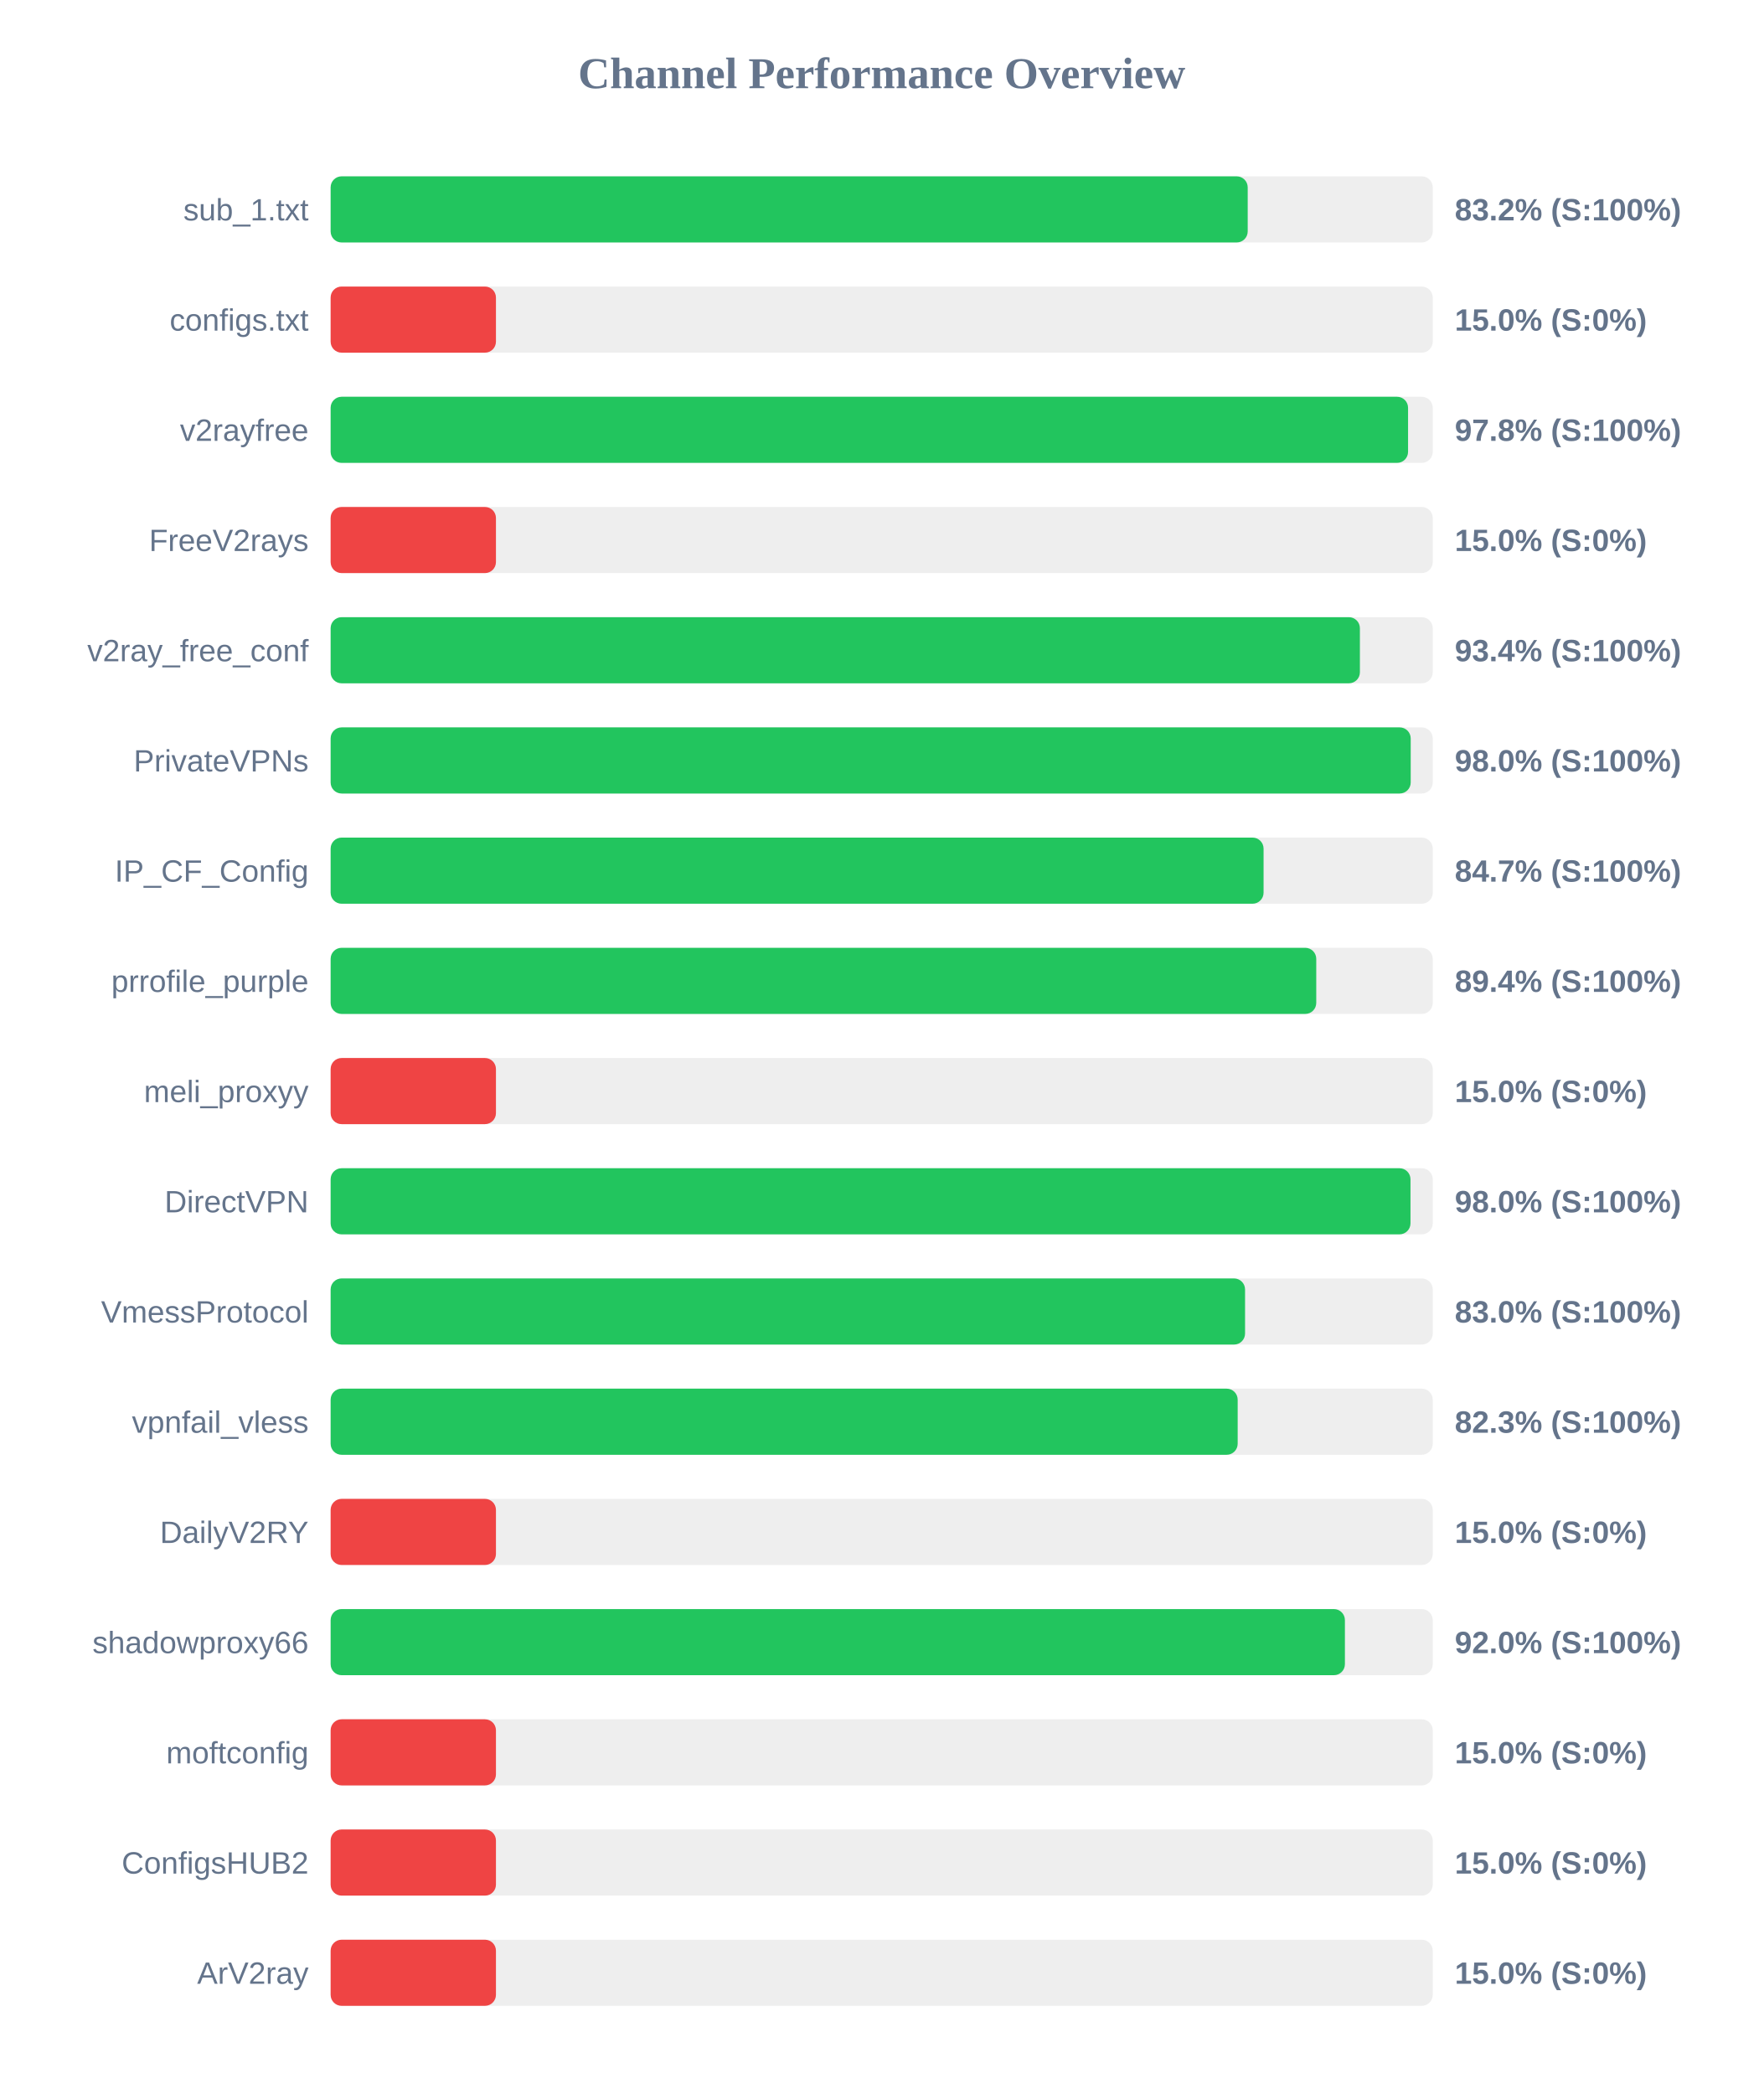
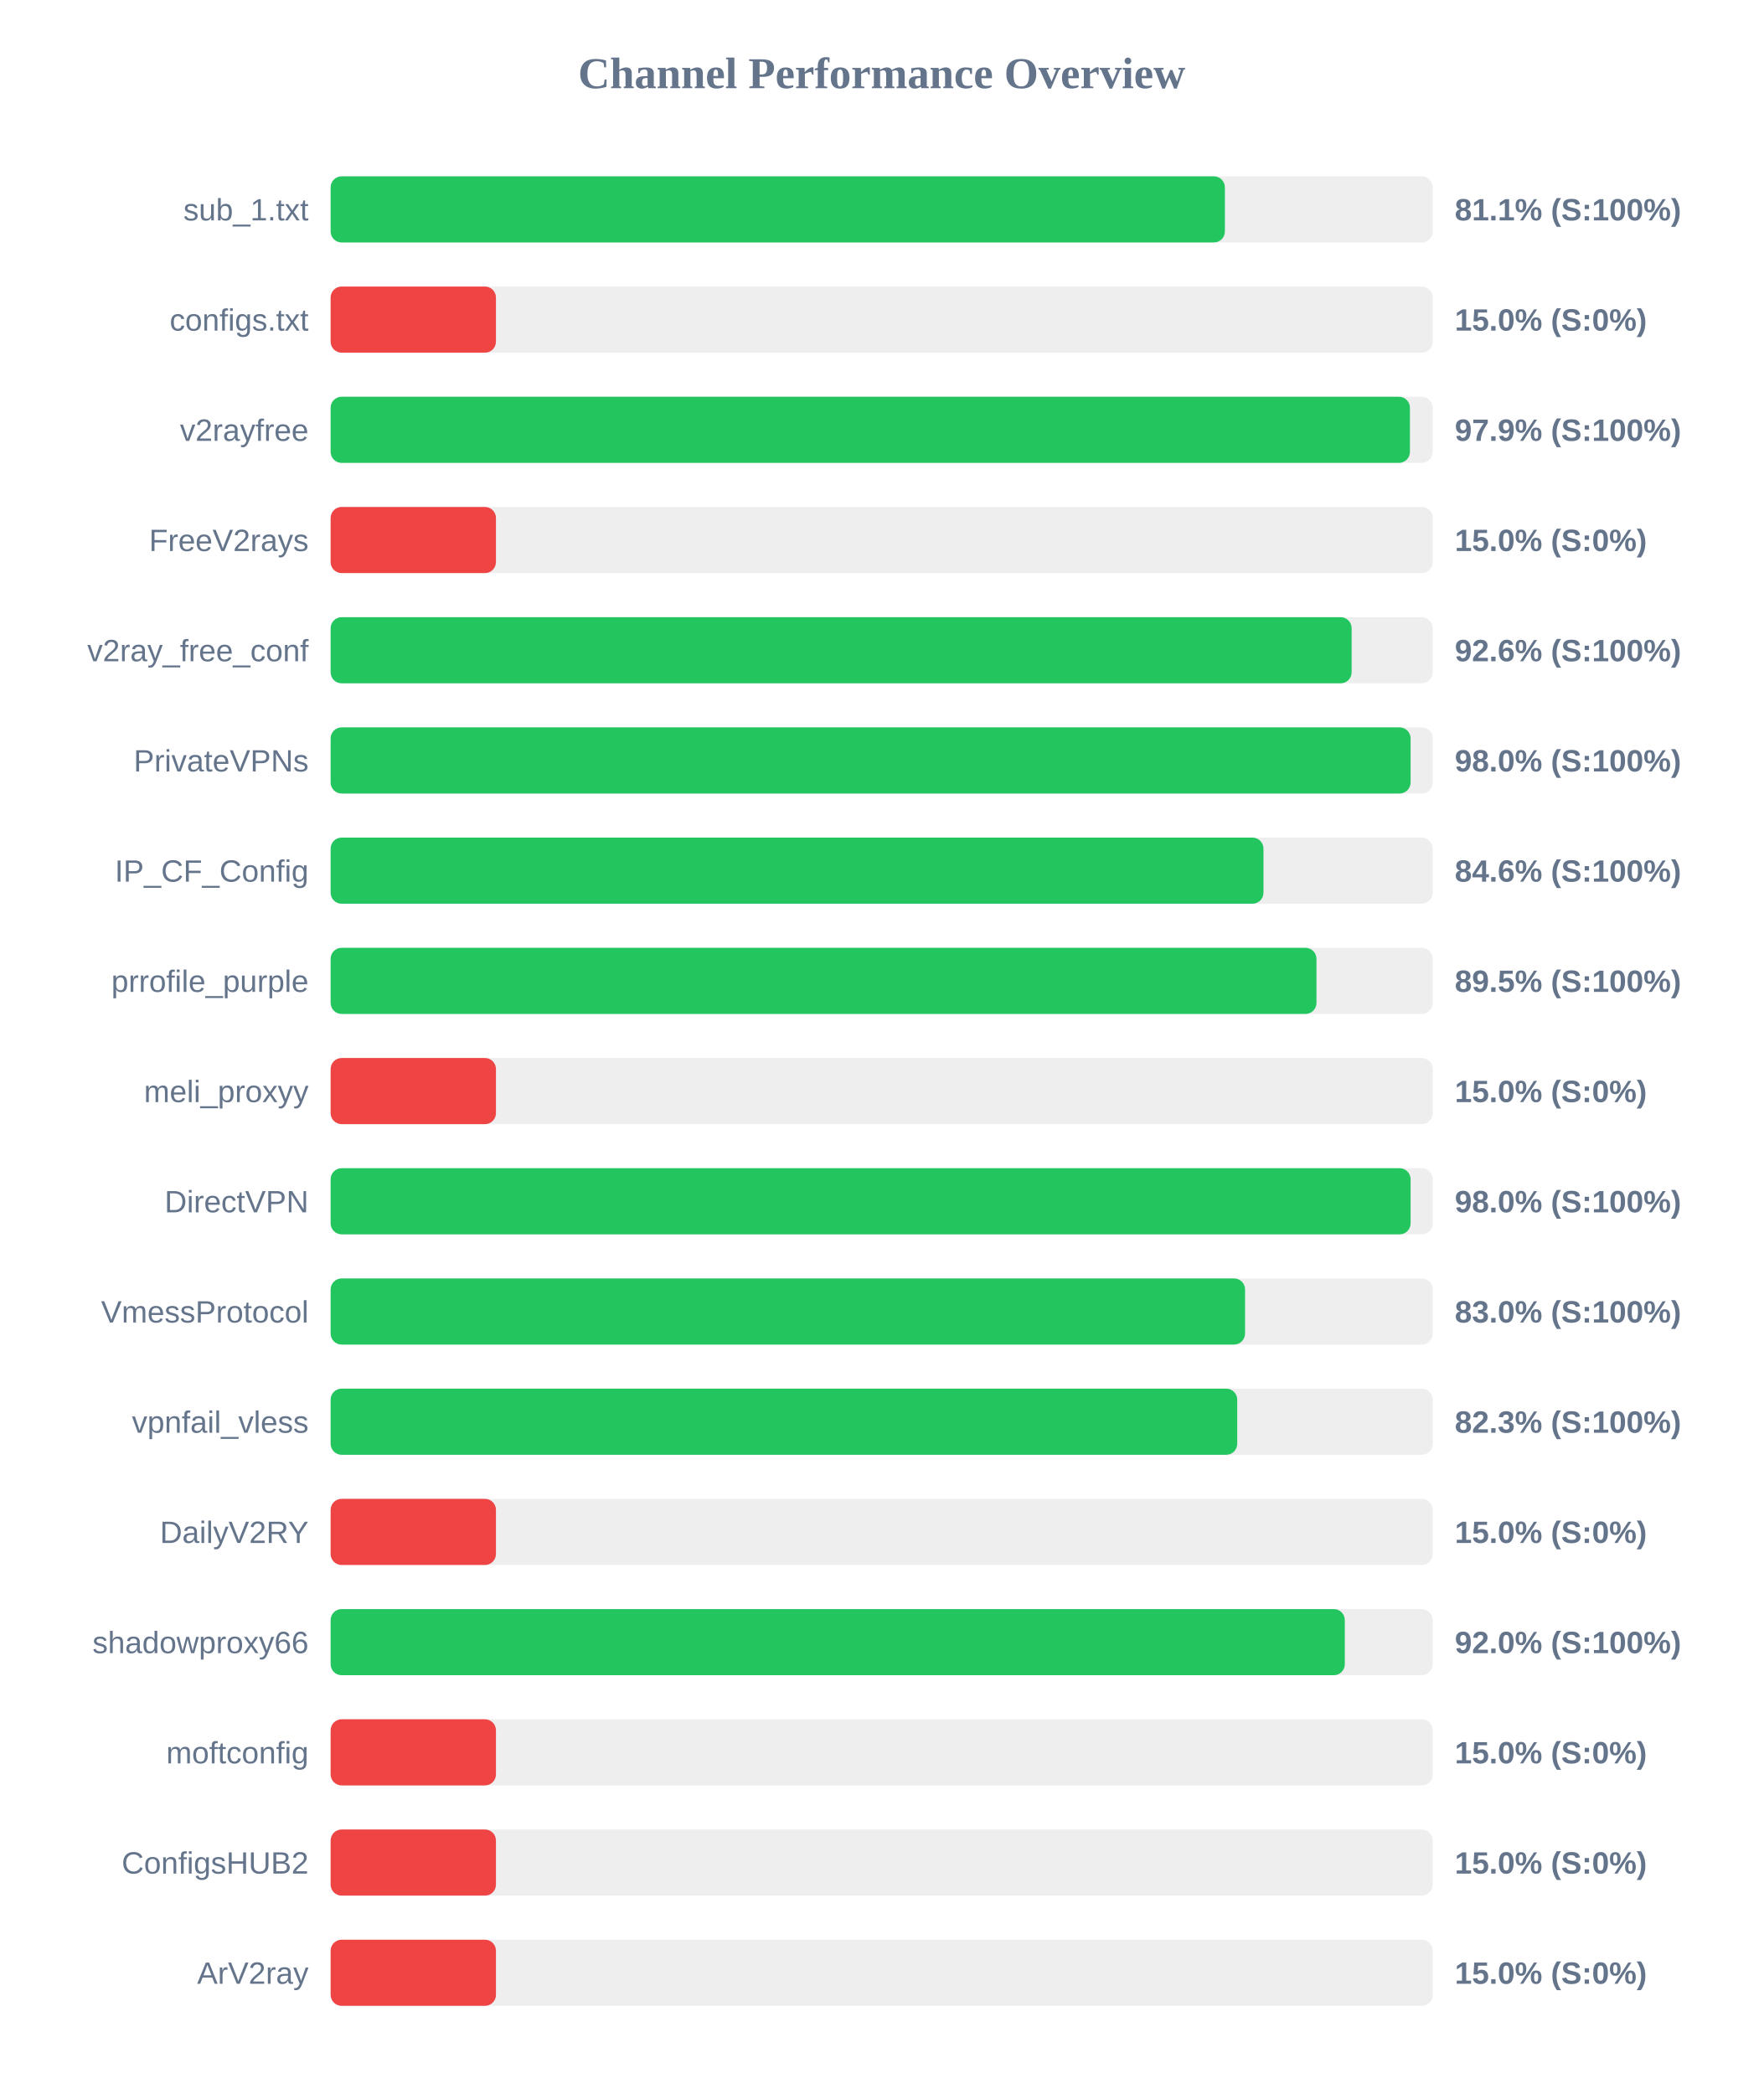
<svg xmlns="http://www.w3.org/2000/svg" width="800" height="950" version="1.1">
  <style>
        .row { font: 14px Arial; fill: #64748b; }
        .score { font: bold 14px Arial; fill: #64748b; }
    </style>
  <text x="400" y="40" text-anchor="middle" font-size="20px" font-weight="bold" fill="#64748b">Channel Performance Overview</text>
  <rect x="150" y="80" width="500" height="30" fill="#eee" rx="5" />
-   <rect x="150" y="80" width="416.05" height="30" fill="#22c55e" rx="5" />
+   <rect x="150" y="80" width="405.7" height="30" fill="#22c55e" rx="5" />
  <text x="140" y="100" text-anchor="end" class="row">sub_1.txt</text>
-   <text x="660" y="100" text-anchor="start" class="score">83.2% (S:100%)</text>
+   <text x="660" y="100" text-anchor="start" class="score">81.1% (S:100%)</text>
  <rect x="150" y="130" width="500" height="30" fill="#eee" rx="5" />
  <rect x="150" y="130" width="75.0" height="30" fill="#ef4444" rx="5" />
  <text x="140" y="150" text-anchor="end" class="row">configs.txt</text>
  <text x="660" y="150" text-anchor="start" class="score">15.0% (S:0%)</text>
  <rect x="150" y="180" width="500" height="30" fill="#eee" rx="5" />
-   <rect x="150" y="180" width="488.8" height="30" fill="#22c55e" rx="5" />
+   <rect x="150" y="180" width="489.65" height="30" fill="#22c55e" rx="5" />
  <text x="140" y="200" text-anchor="end" class="row">v2rayfree</text>
-   <text x="660" y="200" text-anchor="start" class="score">97.8% (S:100%)</text>
+   <text x="660" y="200" text-anchor="start" class="score">97.9% (S:100%)</text>
  <rect x="150" y="230" width="500" height="30" fill="#eee" rx="5" />
  <rect x="150" y="230" width="75.0" height="30" fill="#ef4444" rx="5" />
  <text x="140" y="250" text-anchor="end" class="row">FreeV2rays</text>
  <text x="660" y="250" text-anchor="start" class="score">15.0% (S:0%)</text>
  <rect x="150" y="280" width="500" height="30" fill="#eee" rx="5" />
-   <rect x="150" y="280" width="466.95" height="30" fill="#22c55e" rx="5" />
+   <rect x="150" y="280" width="463.2" height="30" fill="#22c55e" rx="5" />
  <text x="140" y="300" text-anchor="end" class="row">v2ray_free_conf</text>
-   <text x="660" y="300" text-anchor="start" class="score">93.4% (S:100%)</text>
+   <text x="660" y="300" text-anchor="start" class="score">92.6% (S:100%)</text>
  <rect x="150" y="330" width="500" height="30" fill="#eee" rx="5" />
-   <rect x="150" y="330" width="490.0" height="30" fill="#22c55e" rx="5" />
+   <rect x="150" y="330" width="489.95" height="30" fill="#22c55e" rx="5" />
  <text x="140" y="350" text-anchor="end" class="row">PrivateVPNs</text>
  <text x="660" y="350" text-anchor="start" class="score">98.0% (S:100%)</text>
  <rect x="150" y="380" width="500" height="30" fill="#eee" rx="5" />
-   <rect x="150" y="380" width="423.25" height="30" fill="#22c55e" rx="5" />
+   <rect x="150" y="380" width="423.2" height="30" fill="#22c55e" rx="5" />
  <text x="140" y="400" text-anchor="end" class="row">IP_CF_Config</text>
-   <text x="660" y="400" text-anchor="start" class="score">84.7% (S:100%)</text>
+   <text x="660" y="400" text-anchor="start" class="score">84.6% (S:100%)</text>
  <rect x="150" y="430" width="500" height="30" fill="#eee" rx="5" />
-   <rect x="150" y="430" width="447.15" height="30" fill="#22c55e" rx="5" />
+   <rect x="150" y="430" width="447.25" height="30" fill="#22c55e" rx="5" />
  <text x="140" y="450" text-anchor="end" class="row">prrofile_purple</text>
-   <text x="660" y="450" text-anchor="start" class="score">89.4% (S:100%)</text>
+   <text x="660" y="450" text-anchor="start" class="score">89.5% (S:100%)</text>
  <rect x="150" y="480" width="500" height="30" fill="#eee" rx="5" />
  <rect x="150" y="480" width="75.0" height="30" fill="#ef4444" rx="5" />
  <text x="140" y="500" text-anchor="end" class="row">meli_proxyy</text>
  <text x="660" y="500" text-anchor="start" class="score">15.0% (S:0%)</text>
  <rect x="150" y="530" width="500" height="30" fill="#eee" rx="5" />
-   <rect x="150" y="530" width="489.9" height="30" fill="#22c55e" rx="5" />
+   <rect x="150" y="530" width="489.95" height="30" fill="#22c55e" rx="5" />
  <text x="140" y="550" text-anchor="end" class="row">DirectVPN</text>
  <text x="660" y="550" text-anchor="start" class="score">98.0% (S:100%)</text>
  <rect x="150" y="580" width="500" height="30" fill="#eee" rx="5" />
  <rect x="150" y="580" width="414.85" height="30" fill="#22c55e" rx="5" />
  <text x="140" y="600" text-anchor="end" class="row">VmessProtocol</text>
  <text x="660" y="600" text-anchor="start" class="score">83.0% (S:100%)</text>
  <rect x="150" y="630" width="500" height="30" fill="#eee" rx="5" />
-   <rect x="150" y="630" width="411.5" height="30" fill="#22c55e" rx="5" />
+   <rect x="150" y="630" width="411.3" height="30" fill="#22c55e" rx="5" />
  <text x="140" y="650" text-anchor="end" class="row">vpnfail_vless</text>
  <text x="660" y="650" text-anchor="start" class="score">82.3% (S:100%)</text>
  <rect x="150" y="680" width="500" height="30" fill="#eee" rx="5" />
  <rect x="150" y="680" width="75.0" height="30" fill="#ef4444" rx="5" />
  <text x="140" y="700" text-anchor="end" class="row">DailyV2RY</text>
  <text x="660" y="700" text-anchor="start" class="score">15.0% (S:0%)</text>
  <rect x="150" y="730" width="500" height="30" fill="#eee" rx="5" />
-   <rect x="150" y="730" width="460.15" height="30" fill="#22c55e" rx="5" />
+   <rect x="150" y="730" width="460.1" height="30" fill="#22c55e" rx="5" />
  <text x="140" y="750" text-anchor="end" class="row">shadowproxy66</text>
  <text x="660" y="750" text-anchor="start" class="score">92.0% (S:100%)</text>
  <rect x="150" y="780" width="500" height="30" fill="#eee" rx="5" />
  <rect x="150" y="780" width="75.0" height="30" fill="#ef4444" rx="5" />
  <text x="140" y="800" text-anchor="end" class="row">moftconfig</text>
  <text x="660" y="800" text-anchor="start" class="score">15.0% (S:0%)</text>
  <rect x="150" y="830" width="500" height="30" fill="#eee" rx="5" />
  <rect x="150" y="830" width="75.0" height="30" fill="#ef4444" rx="5" />
  <text x="140" y="850" text-anchor="end" class="row">ConfigsHUB2</text>
  <text x="660" y="850" text-anchor="start" class="score">15.0% (S:0%)</text>
  <rect x="150" y="880" width="500" height="30" fill="#eee" rx="5" />
  <rect x="150" y="880" width="75.0" height="30" fill="#ef4444" rx="5" />
  <text x="140" y="900" text-anchor="end" class="row">ArV2ray</text>
  <text x="660" y="900" text-anchor="start" class="score">15.0% (S:0%)</text>
</svg>
